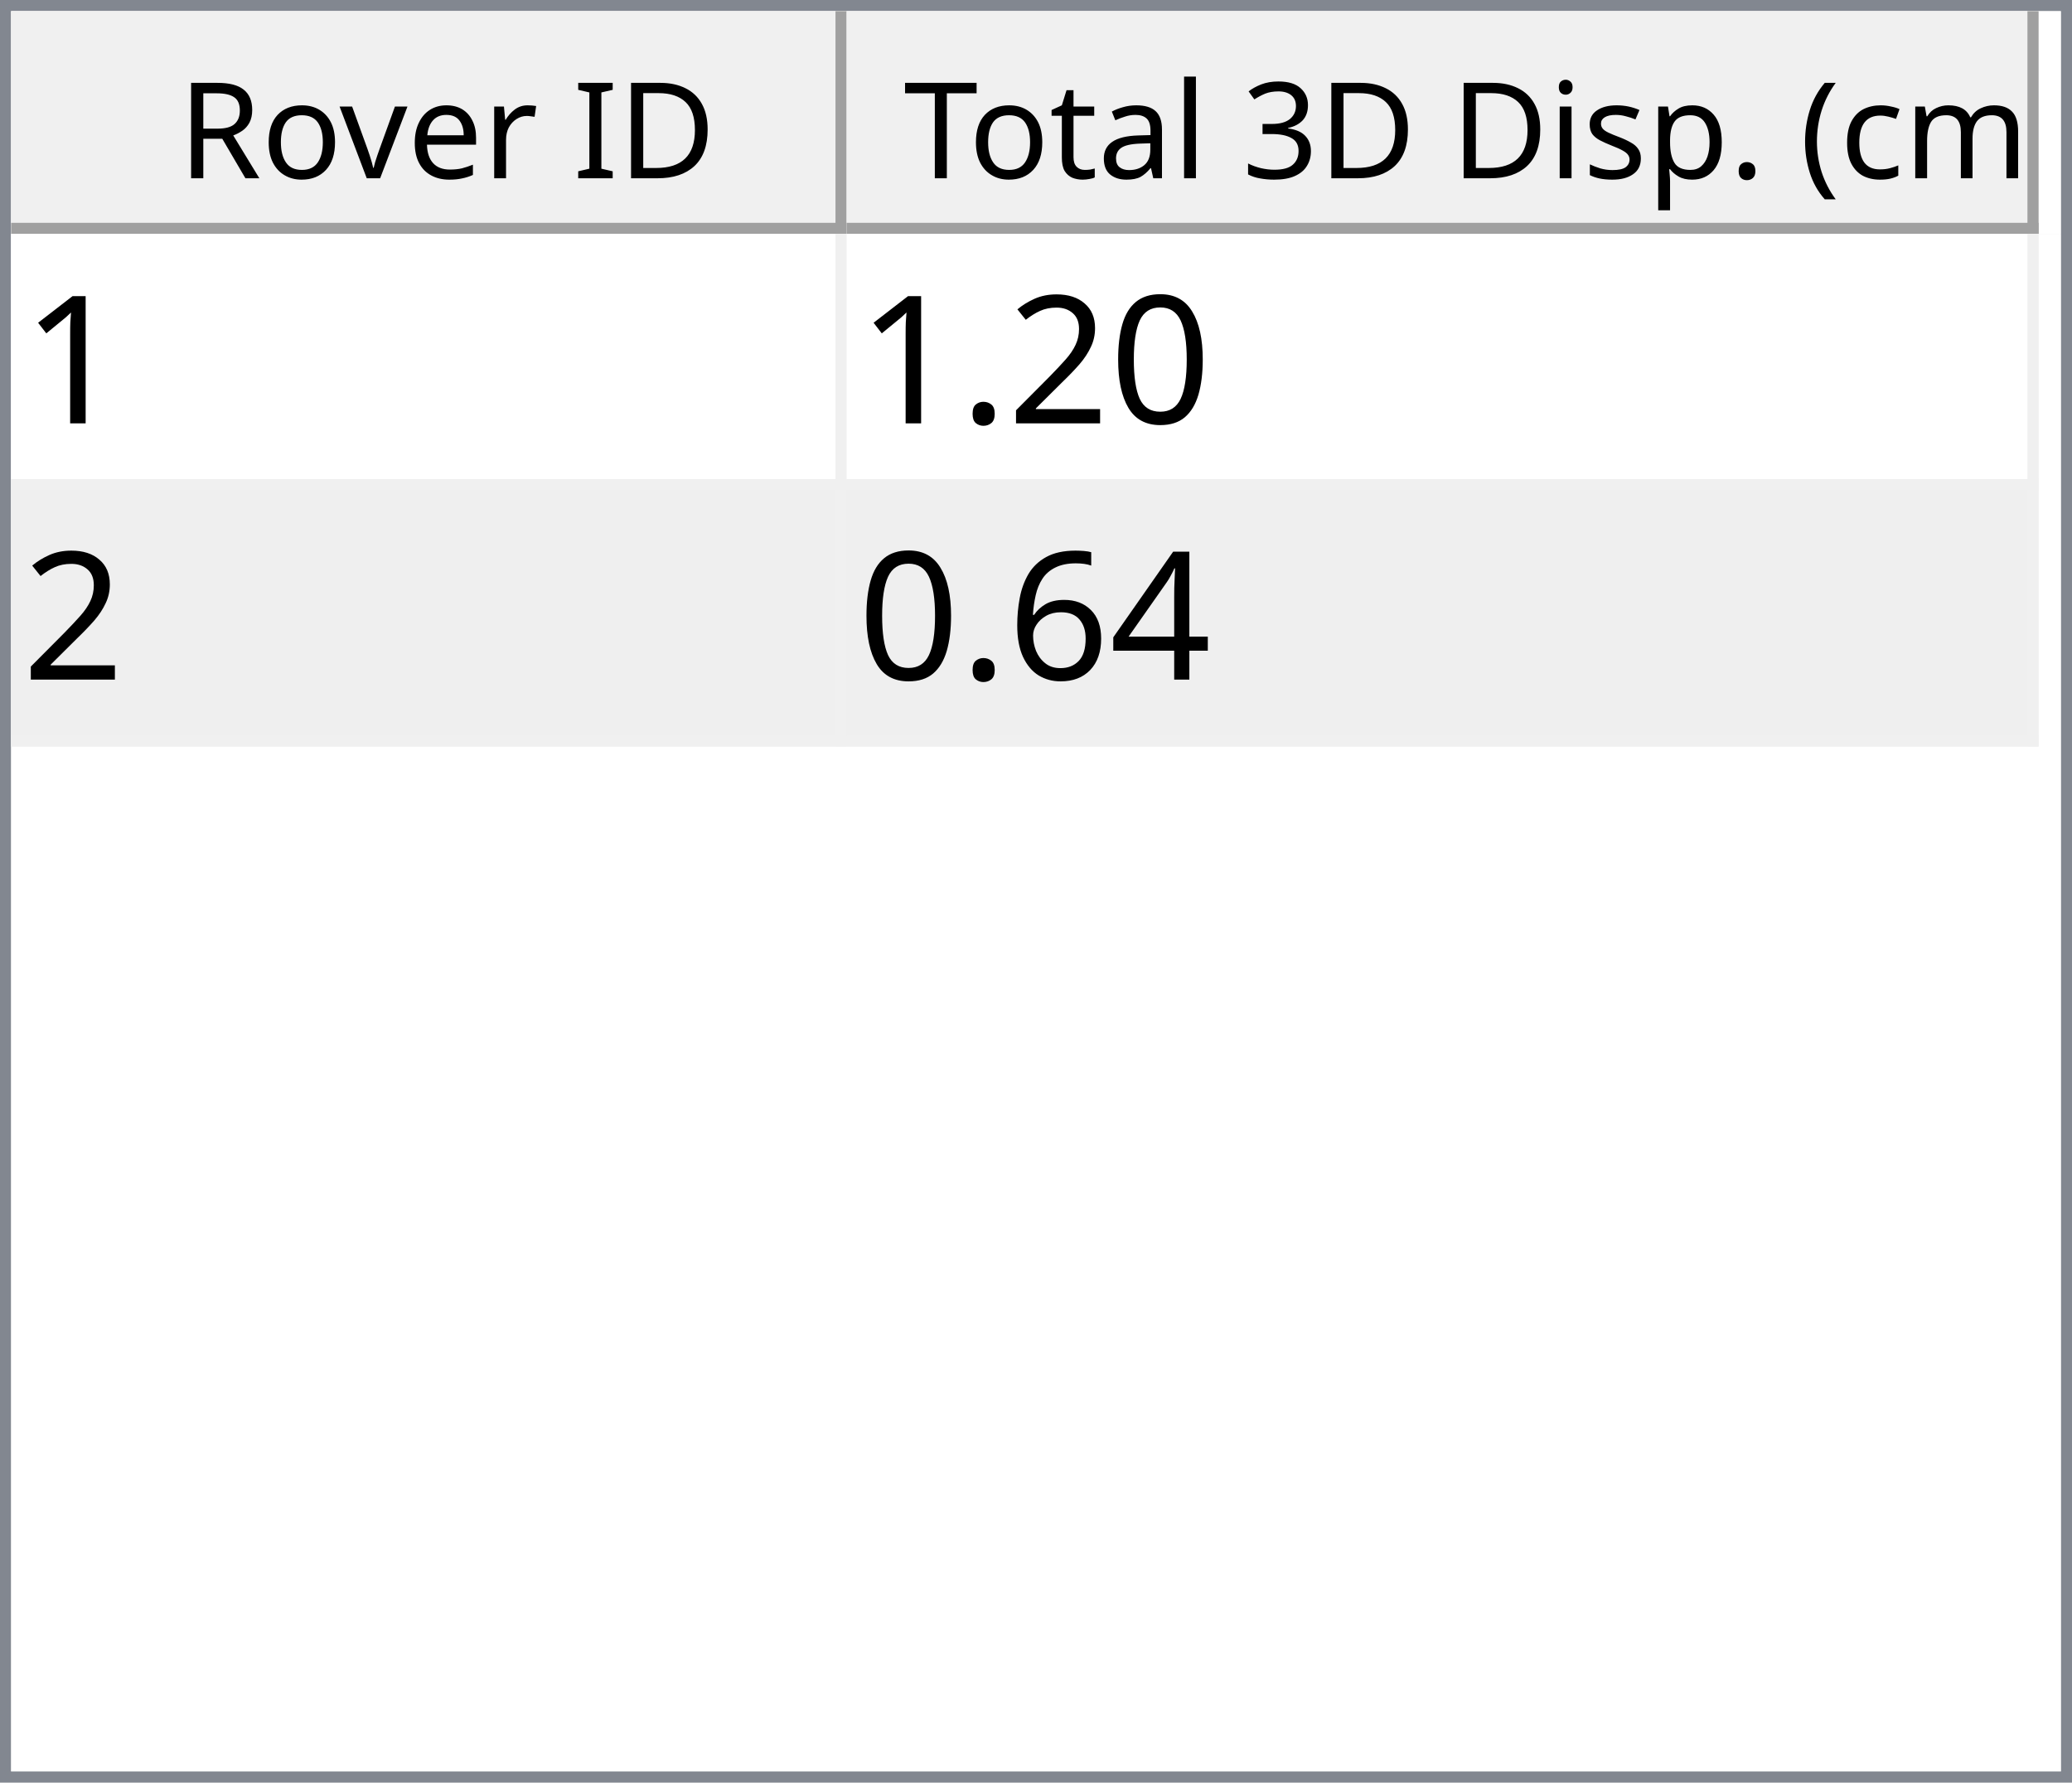
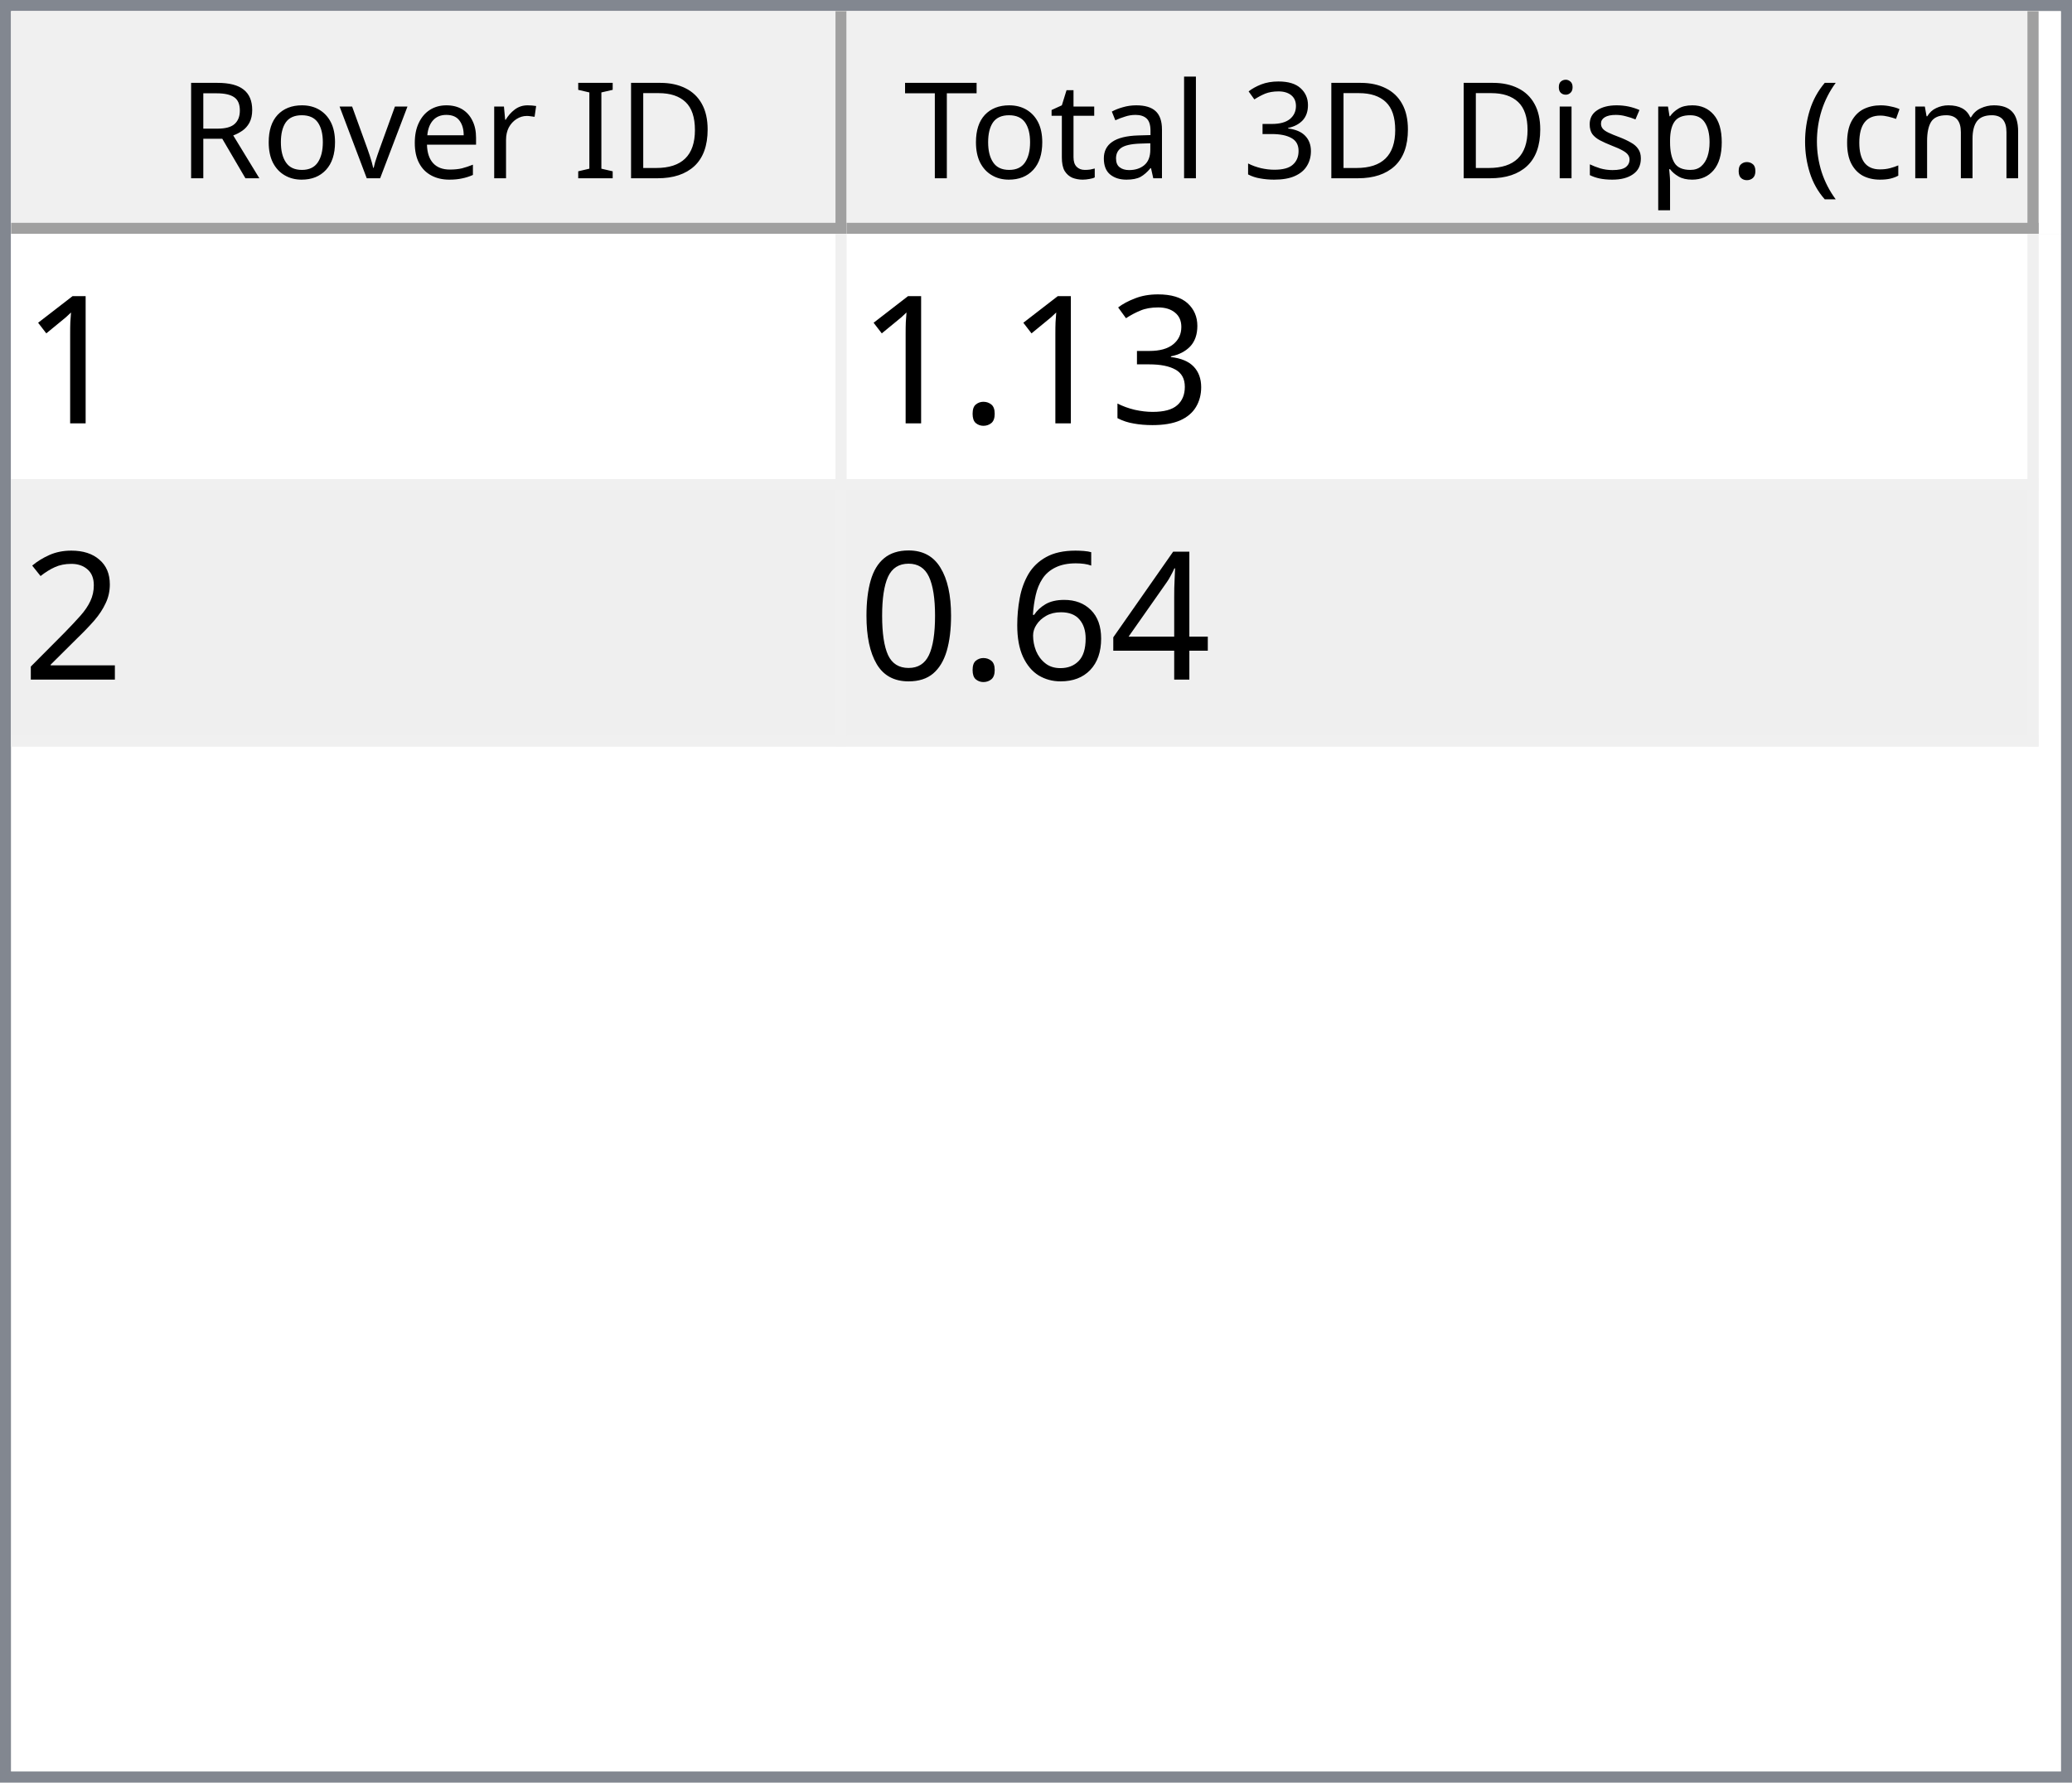
<svg xmlns="http://www.w3.org/2000/svg" style="fill-opacity:1; color-rendering:auto; color-interpolation:auto; text-rendering:auto; stroke:black; stroke-linecap:square; stroke-miterlimit:10; shape-rendering:auto; stroke-opacity:1; fill:black; stroke-dasharray:none; font-weight:normal; stroke-width:1; font-family:'Dialog'; font-style:normal; stroke-linejoin:miter; font-size:12px; stroke-dashoffset:0; image-rendering:auto;" width="186" height="160">
  <defs id="genericDefs" />
  <g>
    <defs id="defs1">
      <clipPath clipPathUnits="userSpaceOnUse" id="clipPath1">
        <path d="M0 0 L186 0 L186 160 L0 160 L0 0 Z" />
      </clipPath>
      <clipPath clipPathUnits="userSpaceOnUse" id="clipPath2">
        <path d="M0 0 L0 160 L186 160 L186 0 Z" />
      </clipPath>
      <clipPath clipPathUnits="userSpaceOnUse" id="clipPath3">
        <path d="M0 0 L0 20 L184 20 L184 0 Z" />
      </clipPath>
      <clipPath clipPathUnits="userSpaceOnUse" id="clipPath4">
        <path d="M0 0 L0 20 L75 20 L75 0 Z" />
      </clipPath>
      <clipPath clipPathUnits="userSpaceOnUse" id="clipPath5">
        <path d="M1 1 L1 19 L74 19 L74 1 Z" />
      </clipPath>
      <clipPath clipPathUnits="userSpaceOnUse" id="clipPath6">
        <path d="M0 0 L0 18 L73 18 L73 0 Z" />
      </clipPath>
      <clipPath clipPathUnits="userSpaceOnUse" id="clipPath7">
        <path d="M-0.5 -0.5 L-0.5 19.5 L74.5 19.5 L74.5 -0.5 Z" />
      </clipPath>
      <clipPath clipPathUnits="userSpaceOnUse" id="clipPath8">
        <path d="M0 0 L0 20 L107 20 L107 0 Z" />
      </clipPath>
      <clipPath clipPathUnits="userSpaceOnUse" id="clipPath9">
        <path d="M1 1 L1 19 L106 19 L106 1 Z" />
      </clipPath>
      <clipPath clipPathUnits="userSpaceOnUse" id="clipPath10">
        <path d="M0 0 L0 18 L105 18 L105 0 Z" />
      </clipPath>
      <clipPath clipPathUnits="userSpaceOnUse" id="clipPath11">
        <path d="M-0.5 -0.5 L-0.5 19.5 L106.5 19.5 L106.5 -0.5 Z" />
      </clipPath>
      <clipPath clipPathUnits="userSpaceOnUse" id="clipPath12">
        <path d="M0 0 L0 138 L184 138 L184 0 Z" />
      </clipPath>
      <clipPath clipPathUnits="userSpaceOnUse" id="clipPath13">
        <path d="M0 0 L0 46 L182 46 L182 0 Z" />
      </clipPath>
      <clipPath clipPathUnits="userSpaceOnUse" id="clipPath14">
        <path d="M-0.5 -0.5 L-0.5 45.5 L181.5 45.5 L181.5 -0.5 Z" />
      </clipPath>
      <clipPath clipPathUnits="userSpaceOnUse" id="clipPath15">
        <path d="M0 0 L0 22 L74 22 L74 0 Z" />
      </clipPath>
      <clipPath clipPathUnits="userSpaceOnUse" id="clipPath16">
        <path d="M0 0 L0 22 L106 22 L106 0 Z" />
      </clipPath>
      <font horiz-adv-x="64.551" id="font1">
        <font-face ascent="107.91" descent="25.098" units-per-em="100" style="font-style:normal; font-family:Segoe UI; font-weight:normal;" />
        <missing-glyph horiz-adv-x="64.551" d="M8.109 0 L8.109 68.266 L56.453 68.266 L56.453 0 L8.109 0 ZM15.328 7.234 L49.219 7.234 L49.219 61.031 L15.328 61.031 L15.328 7.234 Z" />
        <glyph unicode="D" horiz-adv-x="70.117" d="M9.188 0 L9.188 70.016 L28.516 70.016 Q65.531 70.016 65.531 35.891 Q65.531 19.672 55.25 9.836 Q44.969 0 27.734 0 L9.188 0 ZM17.391 62.594 L17.391 7.422 L27.828 7.422 Q41.609 7.422 49.273 14.797 Q56.938 22.172 56.938 35.688 Q56.938 62.594 28.328 62.594 L17.391 62.594 Z" />
        <glyph unicode="I" horiz-adv-x="26.611" d="M17.391 0 L9.188 0 L9.188 70.016 L17.391 70.016 L17.391 0 Z" />
        <glyph unicode=" " horiz-adv-x="27.393" d="" />
        <glyph unicode="r" horiz-adv-x="34.766" d="M34.188 41.891 Q32.078 43.5 28.125 43.5 Q23 43.5 19.555 38.672 Q16.109 33.844 16.109 25.484 L16.109 0 L8.109 0 L8.109 50 L16.109 50 L16.109 39.703 L16.312 39.703 Q18.016 44.969 21.531 47.922 Q25.047 50.875 29.391 50.875 Q32.516 50.875 34.188 50.203 L34.188 41.891 Z" />
        <glyph unicode="e" horiz-adv-x="52.295" d="M48.297 23 L12.984 23 Q13.188 14.656 17.484 10.109 Q21.781 5.562 29.297 5.562 Q37.75 5.562 44.828 11.141 L44.828 3.609 Q38.234 -1.172 27.391 -1.172 Q16.797 -1.172 10.742 5.641 Q4.688 12.453 4.688 24.812 Q4.688 36.469 11.305 43.82 Q17.922 51.172 27.734 51.172 Q37.547 51.172 42.922 44.828 Q48.297 38.484 48.297 27.203 L48.297 23 ZM40.094 29.781 Q40.047 36.719 36.75 40.578 Q33.453 44.438 27.594 44.438 Q21.922 44.438 17.969 40.383 Q14.016 36.328 13.094 29.781 L40.094 29.781 Z" />
        <glyph unicode="v" horiz-adv-x="47.9" d="M47.406 50 L27.484 0 L19.625 0 L0.688 50 L9.469 50 L22.172 13.672 Q23.578 9.672 23.922 6.688 L24.125 6.688 Q24.609 10.453 25.688 13.484 L38.969 50 L47.406 50 Z" />
        <glyph unicode="o" horiz-adv-x="58.594" d="M29 -1.172 Q17.922 -1.172 11.305 5.836 Q4.688 12.844 4.688 24.422 Q4.688 37.016 11.57 44.094 Q18.453 51.172 30.172 51.172 Q41.359 51.172 47.633 44.289 Q53.906 37.406 53.906 25.203 Q53.906 13.234 47.141 6.031 Q40.375 -1.172 29 -1.172 ZM29.594 44.438 Q21.875 44.438 17.383 39.188 Q12.891 33.938 12.891 24.703 Q12.891 15.828 17.43 10.695 Q21.969 5.562 29.594 5.562 Q37.359 5.562 41.531 10.594 Q45.703 15.625 45.703 24.906 Q45.703 34.281 41.531 39.359 Q37.359 44.438 29.594 44.438 Z" />
        <glyph unicode="R" horiz-adv-x="59.814" d="M59.375 0 L49.609 0 L37.891 19.625 Q36.281 22.359 34.766 24.289 Q33.25 26.219 31.664 27.438 Q30.078 28.656 28.25 29.219 Q26.422 29.781 24.125 29.781 L17.391 29.781 L17.391 0 L9.188 0 L9.188 70.016 L30.078 70.016 Q34.672 70.016 38.555 68.867 Q42.438 67.719 45.289 65.375 Q48.141 63.031 49.758 59.547 Q51.375 56.062 51.375 51.375 Q51.375 47.703 50.273 44.656 Q49.172 41.609 47.148 39.211 Q45.125 36.812 42.266 35.133 Q39.406 33.453 35.844 32.516 L35.844 32.328 Q37.594 31.547 38.891 30.547 Q40.188 29.547 41.359 28.18 Q42.531 26.812 43.68 25.078 Q44.828 23.344 46.234 21.047 L59.375 0 ZM17.391 62.594 L17.391 37.203 L28.516 37.203 Q31.594 37.203 34.203 38.133 Q36.812 39.062 38.719 40.797 Q40.625 42.531 41.703 45.047 Q42.781 47.562 42.781 50.688 Q42.781 56.297 39.141 59.445 Q35.5 62.594 28.609 62.594 L17.391 62.594 Z" />
        <glyph unicode=")" horiz-adv-x="30.176" d="M8.297 -15.922 L1.172 -15.922 Q16.406 2.344 16.406 26.812 Q16.406 51.469 1.078 70.016 L8.297 70.016 Q23.531 52.156 23.531 26.703 Q23.531 1.375 8.297 -15.922 Z" />
        <glyph unicode="m" horiz-adv-x="86.133" d="M79.109 0 L71.094 0 L71.094 28.719 Q71.094 37.016 68.531 40.727 Q65.969 44.438 59.906 44.438 Q54.781 44.438 51.195 39.75 Q47.609 35.062 47.609 28.516 L47.609 0 L39.594 0 L39.594 29.688 Q39.594 44.438 28.219 44.438 Q22.953 44.438 19.531 40.016 Q16.109 35.594 16.109 28.516 L16.109 0 L8.109 0 L8.109 50 L16.109 50 L16.109 42.094 L16.312 42.094 Q21.625 51.172 31.844 51.172 Q36.969 51.172 40.773 48.312 Q44.578 45.453 46 40.828 Q51.562 51.172 62.594 51.172 Q79.109 51.172 79.109 30.812 L79.109 0 Z" />
        <glyph unicode="c" horiz-adv-x="46.191" d="M42.188 2.297 Q36.422 -1.172 28.516 -1.172 Q17.828 -1.172 11.258 5.789 Q4.688 12.75 4.688 23.828 Q4.688 36.188 11.766 43.68 Q18.844 51.172 30.672 51.172 Q37.25 51.172 42.281 48.734 L42.281 40.531 Q36.719 44.438 30.375 44.438 Q22.703 44.438 17.797 38.945 Q12.891 33.453 12.891 24.516 Q12.891 15.719 17.508 10.641 Q22.125 5.562 29.891 5.562 Q36.422 5.562 42.188 9.906 L42.188 2.297 Z" />
        <glyph unicode="(" horiz-adv-x="30.176" d="M29.109 -15.922 L21.969 -15.922 Q6.844 1.375 6.844 26.703 Q6.844 52.156 21.969 70.016 L29.203 70.016 Q13.875 51.469 13.875 26.812 Q13.875 2.344 29.109 -15.922 Z" />
        <glyph unicode="." horiz-adv-x="21.68" d="M10.891 -1.078 Q8.641 -1.078 7.055 0.539 Q5.469 2.156 5.469 4.391 Q5.469 6.641 7.055 8.273 Q8.641 9.906 10.891 9.906 Q13.188 9.906 14.797 8.273 Q16.406 6.641 16.406 4.391 Q16.406 2.156 14.797 0.539 Q13.188 -1.078 10.891 -1.078 Z" />
        <glyph unicode="p" horiz-adv-x="58.789" d="M16.312 7.234 L16.109 7.234 L16.109 -23 L8.109 -23 L8.109 50 L16.109 50 L16.109 41.219 L16.312 41.219 Q22.219 51.172 33.594 51.172 Q43.266 51.172 48.688 44.461 Q54.109 37.75 54.109 26.469 Q54.109 13.922 48 6.375 Q41.891 -1.172 31.297 -1.172 Q21.578 -1.172 16.312 7.234 ZM16.109 27.391 L16.109 20.406 Q16.109 14.203 20.141 9.883 Q24.172 5.562 30.375 5.562 Q37.641 5.562 41.773 11.133 Q45.906 16.703 45.906 26.609 Q45.906 34.969 42.047 39.703 Q38.188 44.438 31.594 44.438 Q24.609 44.438 20.359 39.578 Q16.109 34.719 16.109 27.391 Z" />
        <glyph unicode="s" horiz-adv-x="42.432" d="M5.078 1.812 L5.078 10.406 Q11.625 5.562 19.484 5.562 Q30.031 5.562 30.031 12.594 Q30.031 14.594 29.125 15.992 Q28.219 17.391 26.68 18.461 Q25.141 19.531 23.07 20.383 Q21 21.234 18.609 22.172 Q15.281 23.484 12.766 24.828 Q10.25 26.172 8.57 27.859 Q6.891 29.547 6.031 31.695 Q5.172 33.844 5.172 36.719 Q5.172 40.234 6.789 42.945 Q8.406 45.656 11.086 47.484 Q13.766 49.312 17.211 50.242 Q20.656 51.172 24.312 51.172 Q30.812 51.172 35.938 48.922 L35.938 40.828 Q30.422 44.438 23.25 44.438 Q21 44.438 19.195 43.922 Q17.391 43.406 16.094 42.477 Q14.797 41.547 14.086 40.258 Q13.375 38.969 13.375 37.406 Q13.375 35.453 14.086 34.133 Q14.797 32.812 16.164 31.789 Q17.531 30.766 19.484 29.938 Q21.438 29.109 23.922 28.125 Q27.25 26.859 29.883 25.516 Q32.516 24.172 34.375 22.484 Q36.234 20.797 37.234 18.602 Q38.234 16.406 38.234 13.375 Q38.234 9.672 36.602 6.938 Q34.969 4.203 32.234 2.398 Q29.5 0.594 25.93 -0.289 Q22.359 -1.172 18.453 -1.172 Q10.75 -1.172 5.078 1.812 Z" />
        <glyph unicode="i" horiz-adv-x="24.219" d="M12.203 62.703 Q10.062 62.703 8.547 64.164 Q7.031 65.625 7.031 67.875 Q7.031 70.125 8.547 71.609 Q10.062 73.094 12.203 73.094 Q14.406 73.094 15.945 71.609 Q17.484 70.125 17.484 67.875 Q17.484 65.719 15.945 64.211 Q14.406 62.703 12.203 62.703 ZM16.109 0 L8.109 0 L8.109 50 L16.109 50 L16.109 0 Z" />
        <glyph unicode="3" horiz-adv-x="53.906" d="M46.531 19.828 Q46.531 15.094 44.75 11.211 Q42.969 7.328 39.719 4.57 Q36.469 1.812 31.93 0.297 Q27.391 -1.219 21.922 -1.219 Q11.922 -1.219 6 2.594 L6 11.188 Q13.094 5.609 22.219 5.609 Q25.875 5.609 28.828 6.539 Q31.781 7.469 33.906 9.227 Q36.031 10.984 37.18 13.477 Q38.328 15.969 38.328 19.094 Q38.328 32.812 18.797 32.812 L12.984 32.812 L12.984 39.594 L18.5 39.594 Q35.797 39.594 35.797 52.484 Q35.797 64.406 22.609 64.406 Q15.188 64.406 8.688 59.422 L8.688 67.188 Q15.375 71.188 24.609 71.188 Q29 71.188 32.57 69.969 Q36.141 68.75 38.68 66.555 Q41.219 64.359 42.609 61.281 Q44 58.203 44 54.5 Q44 40.672 30.031 36.719 L30.031 36.531 Q33.594 36.141 36.625 34.797 Q39.656 33.453 41.852 31.305 Q44.047 29.156 45.289 26.25 Q46.531 23.344 46.531 19.828 Z" />
        <glyph unicode="l" horiz-adv-x="24.219" d="M16.109 0 L8.109 0 L8.109 74.031 L16.109 74.031 L16.109 0 Z" />
        <glyph unicode="a" horiz-adv-x="50.879" d="M43.891 0 L35.891 0 L35.891 7.812 L35.688 7.812 Q30.469 -1.172 20.312 -1.172 Q12.844 -1.172 8.617 2.781 Q4.391 6.734 4.391 13.281 Q4.391 27.297 20.906 29.594 L35.891 31.688 Q35.891 44.438 25.594 44.438 Q16.547 44.438 9.281 38.281 L9.281 46.484 Q16.656 51.172 26.266 51.172 Q43.891 51.172 43.891 32.516 L43.891 0 ZM35.891 25.297 L23.828 23.641 Q18.266 22.859 15.43 20.875 Q12.594 18.891 12.594 13.875 Q12.594 10.203 15.211 7.883 Q17.828 5.562 22.172 5.562 Q28.125 5.562 32.008 9.742 Q35.891 13.922 35.891 20.312 L35.891 25.297 Z" />
        <glyph unicode="t" horiz-adv-x="33.887" d="M31.297 0.484 Q28.469 -1.078 23.828 -1.078 Q10.688 -1.078 10.688 13.578 L10.688 43.172 L2.094 43.172 L2.094 50 L10.688 50 L10.688 62.203 L18.703 64.797 L18.703 50 L31.297 50 L31.297 43.172 L18.703 43.172 L18.703 14.984 Q18.703 9.969 20.414 7.82 Q22.125 5.672 26.078 5.672 Q29.109 5.672 31.297 7.328 L31.297 0.484 Z" />
        <glyph unicode="T" horiz-adv-x="52.393" d="M50.594 62.594 L30.375 62.594 L30.375 0 L22.172 0 L22.172 62.594 L2 62.594 L2 70.016 L50.594 70.016 L50.594 62.594 Z" />
      </font>
      <font horiz-adv-x="75.0" id="font2">
        <font-face ascent="100.537" descent="21.973" units-per-em="100" style="font-style:normal; font-family:sans-serif; font-weight:normal;" />
        <missing-glyph horiz-adv-x="75.0" d="M12.5 0 L12.5 62.5 L62.5 62.5 L62.5 0 L12.5 0 ZM14.062 1.562 L60.938 1.562 L60.938 60.938 L14.062 60.938 L14.062 1.562 Z" />
        <glyph unicode="1" horiz-adv-x="55.615" d="M37.25 0 L28.469 0 L28.469 56 Q25.297 52.984 20.141 49.953 Q14.984 46.922 10.891 45.406 L10.891 53.906 Q18.266 57.375 23.781 62.305 Q29.297 67.234 31.594 71.875 L37.25 71.875 L37.25 0 Z" />
-         <glyph unicode="0" horiz-adv-x="55.615" d="M4.156 35.297 Q4.156 48 6.766 55.742 Q9.375 63.484 14.523 67.68 Q19.672 71.875 27.484 71.875 Q33.25 71.875 37.594 69.555 Q41.938 67.234 44.773 62.867 Q47.609 58.5 49.219 52.227 Q50.828 45.953 50.828 35.297 Q50.828 22.703 48.242 14.969 Q45.656 7.234 40.508 3.008 Q35.359 -1.219 27.484 -1.219 Q17.141 -1.219 11.234 6.203 Q4.156 15.141 4.156 35.297 ZM13.188 35.297 Q13.188 17.672 17.312 11.836 Q21.438 6 27.484 6 Q33.547 6 37.672 11.859 Q41.797 17.719 41.797 35.297 Q41.797 52.984 37.672 58.789 Q33.547 64.594 27.391 64.594 Q21.344 64.594 17.719 59.469 Q13.188 52.938 13.188 35.297 Z" />
+         <glyph unicode="3" horiz-adv-x="55.615" d="M4.203 18.891 L12.984 20.062 Q14.5 12.594 18.141 9.297 Q21.781 6 27 6 Q33.203 6 37.477 10.297 Q41.75 14.594 41.75 20.953 Q41.75 27 37.797 30.93 Q33.844 34.859 27.734 34.859 Q25.25 34.859 21.531 33.891 L22.516 41.609 Q23.391 41.5 23.922 41.5 Q29.547 41.5 34.039 44.43 Q38.531 47.359 38.531 53.469 Q38.531 58.297 35.258 61.477 Q31.984 64.656 26.812 64.656 Q21.688 64.656 18.266 61.43 Q14.844 58.203 13.875 51.766 L5.078 53.328 Q6.688 62.156 12.398 67.016 Q18.109 71.875 26.609 71.875 Q32.469 71.875 37.398 69.359 Q42.328 66.844 44.945 62.5 Q47.562 58.156 47.562 53.266 Q47.562 48.641 45.07 44.828 Q42.578 41.016 37.703 38.766 Q44.047 37.312 47.562 32.695 Q51.078 28.078 51.078 21.141 Q51.078 11.766 44.242 5.25 Q37.406 -1.266 26.953 -1.266 Q17.531 -1.266 11.305 4.352 Q5.078 9.969 4.203 18.891 Z" />
+         <glyph unicode="." horiz-adv-x="27.783" d="M9.078 0 L9.078 10.016 L19.094 10.016 L19.094 0 L9.078 0 Z" />
        <glyph unicode="2" horiz-adv-x="55.615" d="M50.344 8.453 L50.344 0 L3.031 0 Q2.938 3.172 4.047 6.109 Q5.859 10.938 9.836 15.625 Q13.812 20.312 21.344 26.469 Q33.016 36.031 37.117 41.625 Q41.219 47.219 41.219 52.203 Q41.219 57.422 37.477 61.008 Q33.734 64.594 27.734 64.594 Q21.391 64.594 17.578 60.789 Q13.766 56.984 13.719 50.25 L4.688 51.172 Q5.609 61.281 11.664 66.578 Q17.719 71.875 27.938 71.875 Q38.234 71.875 44.242 66.164 Q50.25 60.453 50.25 52 Q50.25 47.703 48.492 43.555 Q46.734 39.406 42.656 34.812 Q38.578 30.219 29.109 22.219 Q21.188 15.578 18.945 13.211 Q16.703 10.844 15.234 8.453 L50.344 8.453 Z" />
-         <glyph unicode="." horiz-adv-x="27.783" d="M9.078 0 L9.078 10.016 L19.094 10.016 L19.094 0 L9.078 0 Z" />
        <glyph unicode="4" horiz-adv-x="55.615" d="M32.328 0 L32.328 17.141 L1.266 17.141 L1.266 25.203 L33.938 71.578 L41.109 71.578 L41.109 25.203 L50.781 25.203 L50.781 17.141 L41.109 17.141 L41.109 0 L32.328 0 ZM32.328 25.203 L32.328 57.469 L9.906 25.203 L32.328 25.203 Z" />
        <glyph unicode="6" horiz-adv-x="55.615" d="M49.75 54.047 L41.016 53.375 Q39.844 58.547 37.703 60.891 Q34.125 64.656 28.906 64.656 Q24.703 64.656 21.531 62.312 Q17.391 59.281 14.992 53.469 Q12.594 47.656 12.5 36.922 Q15.672 41.75 20.266 44.094 Q24.859 46.438 29.891 46.438 Q38.672 46.438 44.852 39.969 Q51.031 33.5 51.031 23.25 Q51.031 16.5 48.125 10.719 Q45.219 4.938 40.141 1.859 Q35.062 -1.219 28.609 -1.219 Q17.625 -1.219 10.695 6.859 Q3.766 14.938 3.766 33.5 Q3.766 54.25 11.422 63.672 Q18.109 71.875 29.438 71.875 Q37.891 71.875 43.289 67.141 Q48.688 62.406 49.75 54.047 ZM13.875 23.188 Q13.875 18.656 15.797 14.508 Q17.719 10.359 21.188 8.18 Q24.656 6 28.469 6 Q34.031 6 38.039 10.492 Q42.047 14.984 42.047 22.703 Q42.047 30.125 38.086 34.398 Q34.125 38.672 28.125 38.672 Q22.172 38.672 18.023 34.398 Q13.875 30.125 13.875 23.188 Z" />
+         <glyph unicode="0" horiz-adv-x="55.615" d="M4.156 35.297 Q4.156 48 6.766 55.742 Q9.375 63.484 14.523 67.68 Q19.672 71.875 27.484 71.875 Q33.25 71.875 37.594 69.555 Q41.938 67.234 44.773 62.867 Q47.609 58.5 49.219 52.227 Q50.828 45.953 50.828 35.297 Q50.828 22.703 48.242 14.969 Q45.656 7.234 40.508 3.008 Q35.359 -1.219 27.484 -1.219 Q17.141 -1.219 11.234 6.203 Q4.156 15.141 4.156 35.297 ZM13.188 35.297 Q13.188 17.672 17.312 11.836 Q21.438 6 27.484 6 Q33.547 6 37.672 11.859 Q41.797 17.719 41.797 35.297 Q41.797 52.984 37.672 58.789 Q33.547 64.594 27.391 64.594 Q21.344 64.594 17.719 59.469 Q13.188 52.938 13.188 35.297 Z" />
      </font>
    </defs>
    <g style="fill:white; stroke:white;">
      <rect x="0" y="0" width="186" style="clip-path:url(#clipPath1); stroke:none;" height="160" />
    </g>
    <g style="fill:white; text-rendering:optimizeSpeed; color-rendering:optimizeSpeed; image-rendering:optimizeSpeed; shape-rendering:crispEdges; stroke:white; color-interpolation:sRGB;">
      <rect x="0" width="186" height="160" y="0" style="stroke:none;" />
      <path style="stroke:none;" d="M0 160 L186 160 L186 0 L0 0 Z" />
    </g>
    <g style="fill:rgb(240,240,240); font-family:'Segoe UI'; stroke:rgb(240,240,240);">
      <rect x="0" y="0" width="186" style="clip-path:url(#clipPath2); stroke:none;" height="160" />
    </g>
    <g style="fill:rgb(130,135,144); font-family:'Segoe UI'; stroke:rgb(130,135,144);">
      <path d="M0 0 L186 0 L186 160 L0 160 L0 0 ZM1 1 L185 1 L185 159 L1 159 L1 1 Z" style="fill-rule:evenodd; clip-path:url(#clipPath2); stroke:none;" />
    </g>
    <g style="fill:white; font-family:'Segoe UI'; stroke:white;" transform="translate(1,1)">
      <rect x="0" y="0" width="184" style="clip-path:url(#clipPath3); stroke:none;" height="20" />
    </g>
    <g style="fill:rgb(240,240,240); font-family:'Segoe UI'; stroke:rgb(240,240,240);" transform="translate(1,1)">
      <rect x="0" y="0" width="75" style="clip-path:url(#clipPath4); stroke:none;" height="20" />
    </g>
    <g style="font-family:'Segoe UI';" transform="translate(2,2)">
      <text x="14" xml:space="preserve" y="14" style="clip-path:url(#clipPath6); stroke:none;">Rover ID</text>
    </g>
    <g style="fill:rgb(160,160,160); font-family:'Segoe UI'; stroke:rgb(160,160,160); stroke-linejoin:bevel;" transform="translate(1.5,1.5)">
      <line x1="74" x2="74" y1="0" style="fill:none; clip-path:url(#clipPath7);" y2="19" />
    </g>
    <g style="fill:rgb(160,160,160); font-family:'Segoe UI'; stroke:rgb(160,160,160); stroke-linejoin:bevel;" transform="matrix(1,0,0,1,1,1) translate(0.5,0.5)">
      <line x1="0" x2="74" y1="19" style="fill:none; clip-path:url(#clipPath7);" y2="19" />
    </g>
    <g style="fill:rgb(240,240,240); font-family:'Segoe UI'; stroke:rgb(240,240,240);" transform="translate(76,1)">
      <rect x="0" y="0" width="107" style="clip-path:url(#clipPath8); stroke:none;" height="20" />
    </g>
    <g style="font-family:'Segoe UI';" transform="translate(77,2)">
      <text x="1" xml:space="preserve" y="14" style="clip-path:url(#clipPath10); stroke:none;"> Total 3D Disp. (cm)</text>
    </g>
    <g style="fill:rgb(160,160,160); font-family:'Segoe UI'; stroke:rgb(160,160,160); stroke-linejoin:bevel;" transform="translate(76.5,1.5)">
      <line x1="106" x2="106" y1="0" style="fill:none; clip-path:url(#clipPath11);" y2="19" />
    </g>
    <g style="fill:rgb(160,160,160); font-family:'Segoe UI'; stroke:rgb(160,160,160); stroke-linejoin:bevel;" transform="matrix(1,0,0,1,76,1) translate(0.5,0.5)">
      <line x1="0" x2="106" y1="19" style="fill:none; clip-path:url(#clipPath11);" y2="19" />
    </g>
    <g style="fill:white; font-family:'Segoe UI'; stroke:white;" transform="translate(1,21)">
      <rect x="0" y="0" width="184" style="clip-path:url(#clipPath12); stroke:none;" height="138" />
    </g>
    <g style="fill:rgb(240,240,240); font-size:16px; font-family:sans-serif; stroke:rgb(240,240,240);" transform="translate(1,21)">
      <rect x="0" y="0" width="182" style="clip-path:url(#clipPath13); stroke:none;" height="46" />
      <line transform="translate(0.5,0.5)" x1="0" x2="181" y1="22" style="clip-path:url(#clipPath14); fill:none; stroke-linejoin:bevel;" y2="22" />
    </g>
    <g transform="matrix(1,0,0,1,1,21) translate(0.5,0.5)" style="fill:rgb(240,240,240); font-size:16px; font-family:sans-serif; stroke:rgb(240,240,240); stroke-linejoin:bevel;">
      <line x1="0" x2="181" y1="45" style="fill:none; clip-path:url(#clipPath14);" y2="45" />
    </g>
    <g transform="matrix(1,0,0,1,1,21) translate(0.5,0.5)" style="fill:rgb(240,240,240); font-size:16px; font-family:sans-serif; stroke:rgb(240,240,240); stroke-linejoin:bevel;">
      <line x1="74" x2="74" y1="0" style="fill:none; clip-path:url(#clipPath14);" y2="45" />
    </g>
    <g transform="matrix(1,0,0,1,1,21) translate(0.5,0.5)" style="fill:rgb(240,240,240); font-size:16px; font-family:sans-serif; stroke:rgb(240,240,240); stroke-linejoin:bevel;">
      <line x1="181" x2="181" y1="0" style="fill:none; clip-path:url(#clipPath14);" y2="45" />
    </g>
    <g style="fill:white; font-size:16px; font-family:sans-serif; stroke:white;" transform="matrix(1,0,0,1,1,21)">
      <rect x="0" y="0" width="74" style="clip-path:url(#clipPath15); stroke:none;" height="22" />
      <text x="1" y="17" style="fill:black; clip-path:url(#clipPath15); stroke:none;" xml:space="preserve">1</text>
    </g>
    <g style="fill:white; font-size:16px; font-family:sans-serif; stroke:white;" transform="matrix(1,0,0,1,1,21) translate(75,0)">
      <rect x="0" y="0" width="106" style="clip-path:url(#clipPath16); stroke:none;" height="22" />
-       <text x="1" y="17" style="fill:black; clip-path:url(#clipPath16); stroke:none;" xml:space="preserve">1.20</text>
+       <text x="1" y="17" style="fill:black; clip-path:url(#clipPath16); stroke:none;" xml:space="preserve">1.13</text>
    </g>
    <g style="fill:rgb(239,239,239); font-size:16px; font-family:sans-serif; stroke:rgb(239,239,239);" transform="matrix(1,0,0,1,1,21) translate(0,23)">
      <rect x="0" y="0" width="74" style="clip-path:url(#clipPath15); stroke:none;" height="22" />
      <text x="1" y="17" style="fill:black; clip-path:url(#clipPath15); stroke:none;" xml:space="preserve">2</text>
    </g>
    <g style="fill:rgb(239,239,239); font-size:16px; font-family:sans-serif; stroke:rgb(239,239,239);" transform="matrix(1,0,0,1,1,21) translate(75,23)">
      <rect x="0" y="0" width="106" style="clip-path:url(#clipPath16); stroke:none;" height="22" />
      <text x="1" y="17" style="fill:black; clip-path:url(#clipPath16); stroke:none;" xml:space="preserve">0.64</text>
    </g>
  </g>
</svg>
